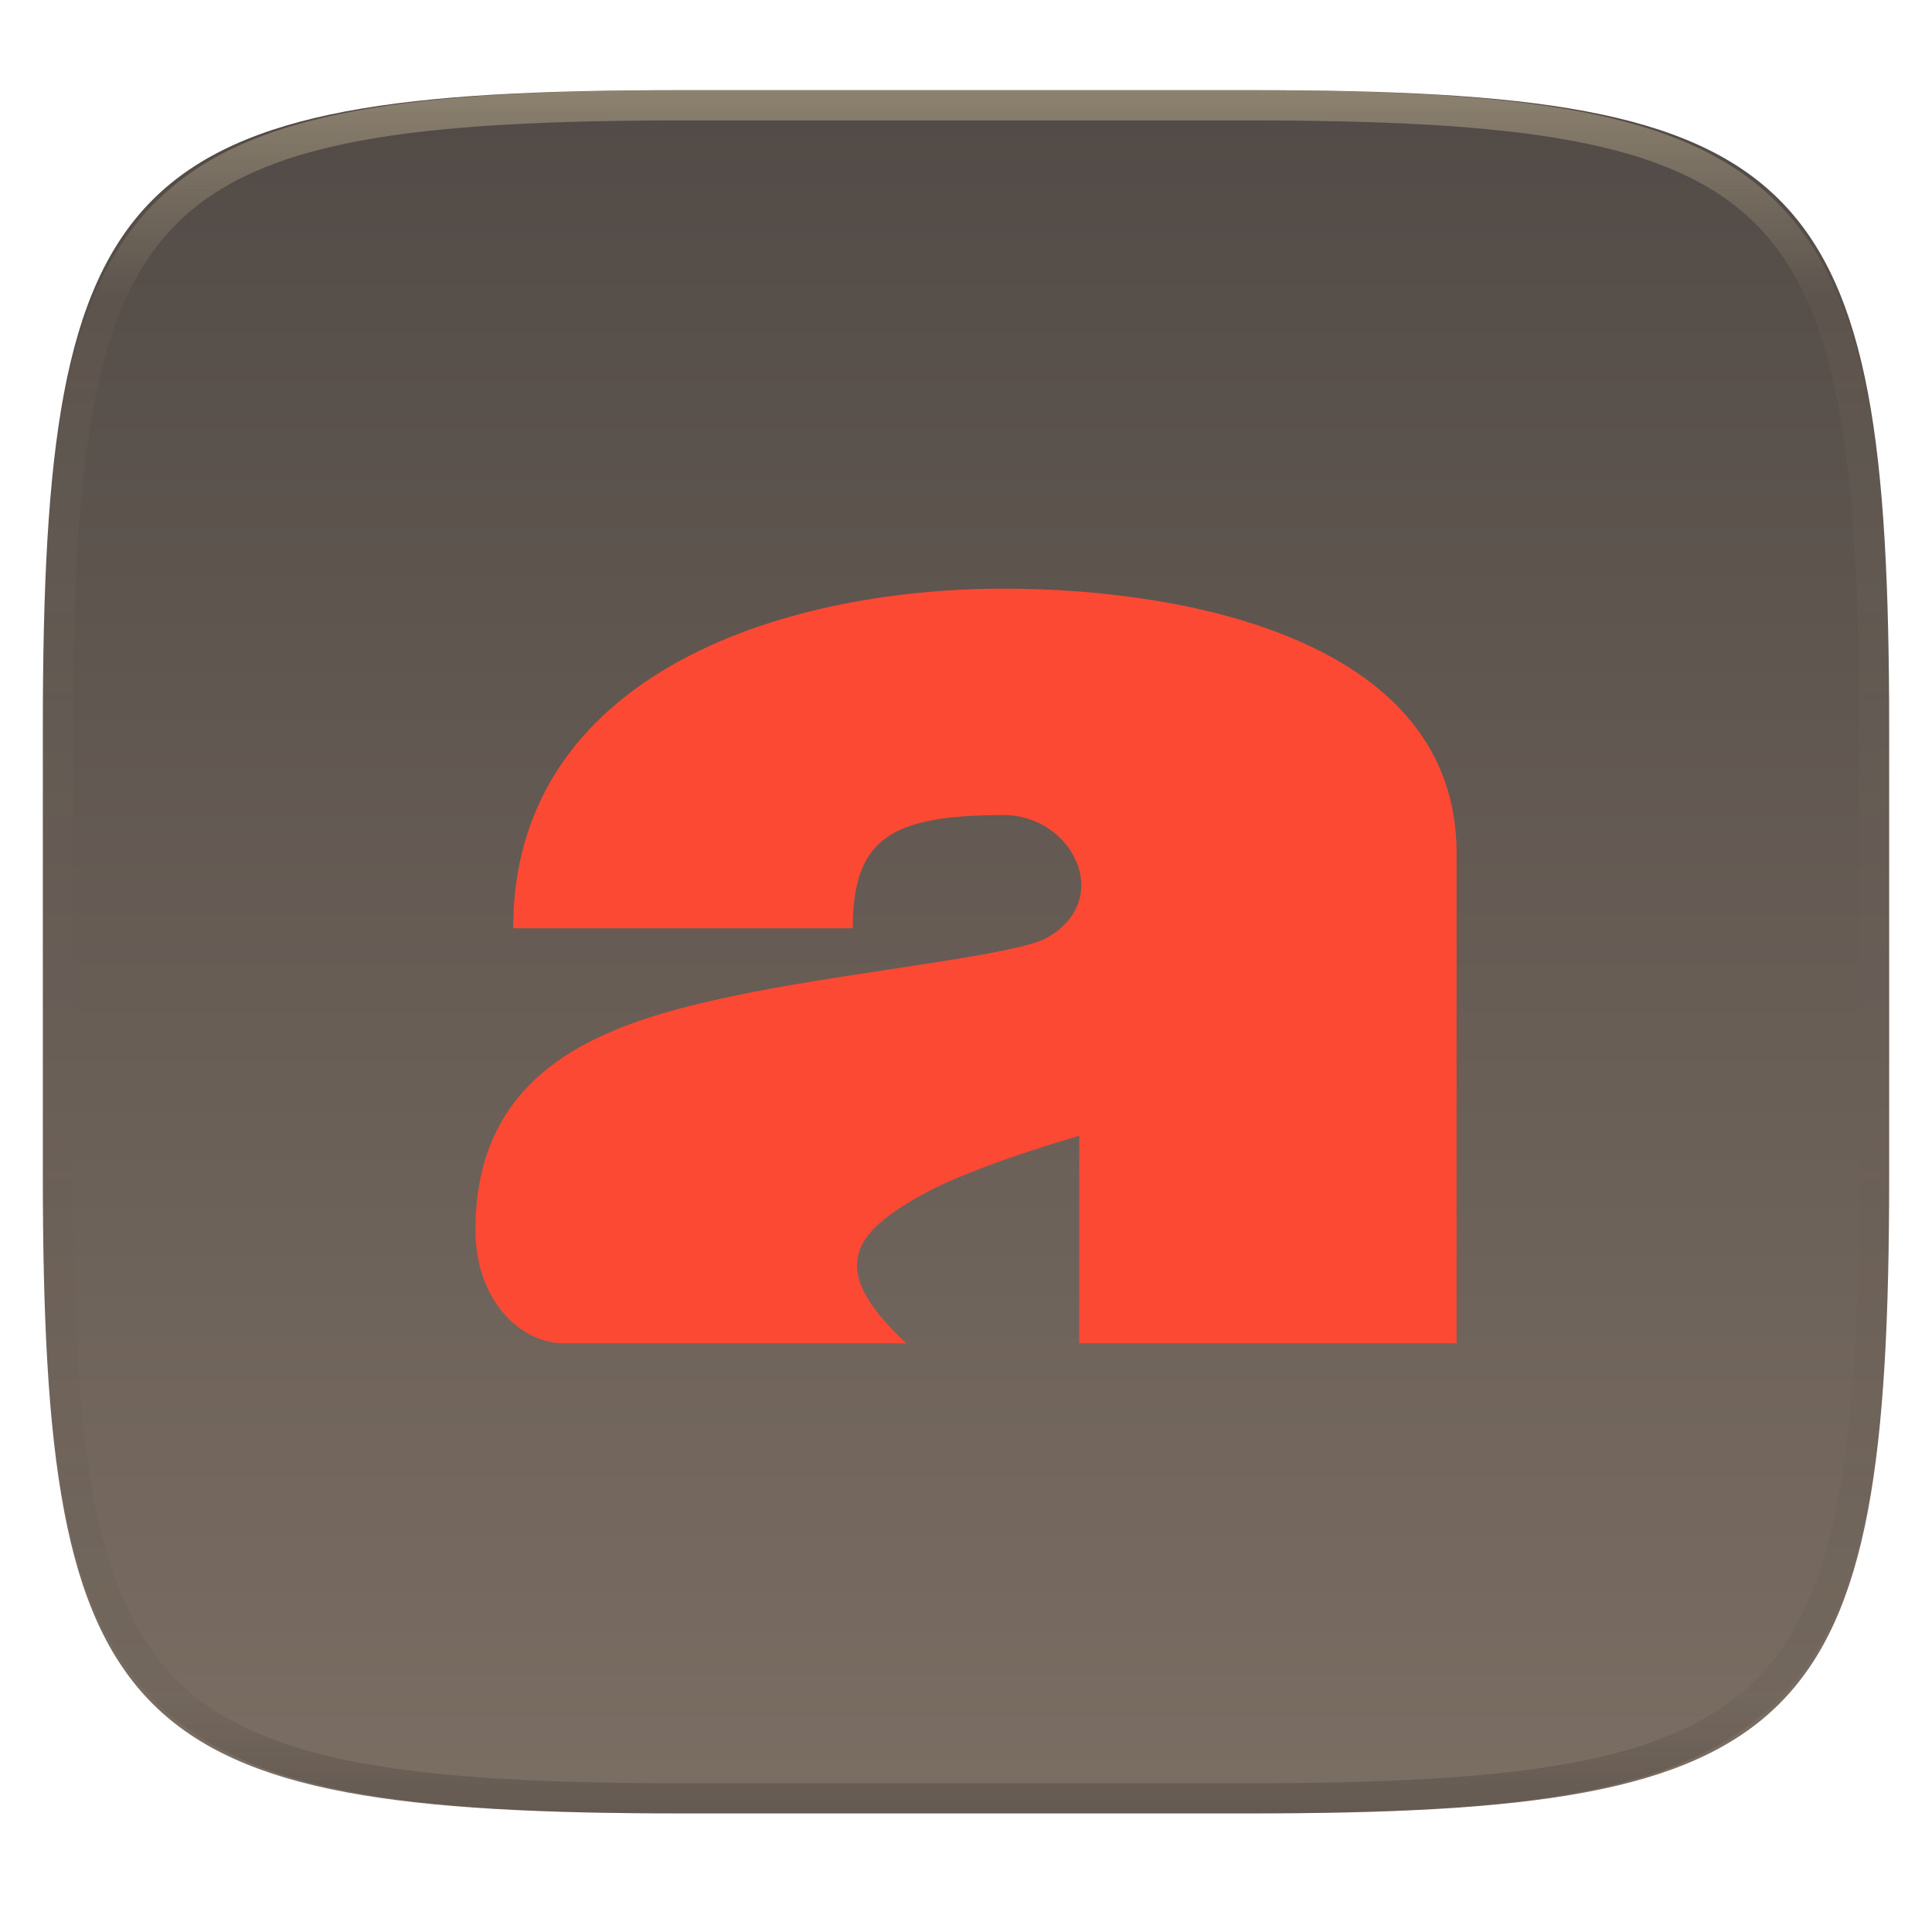
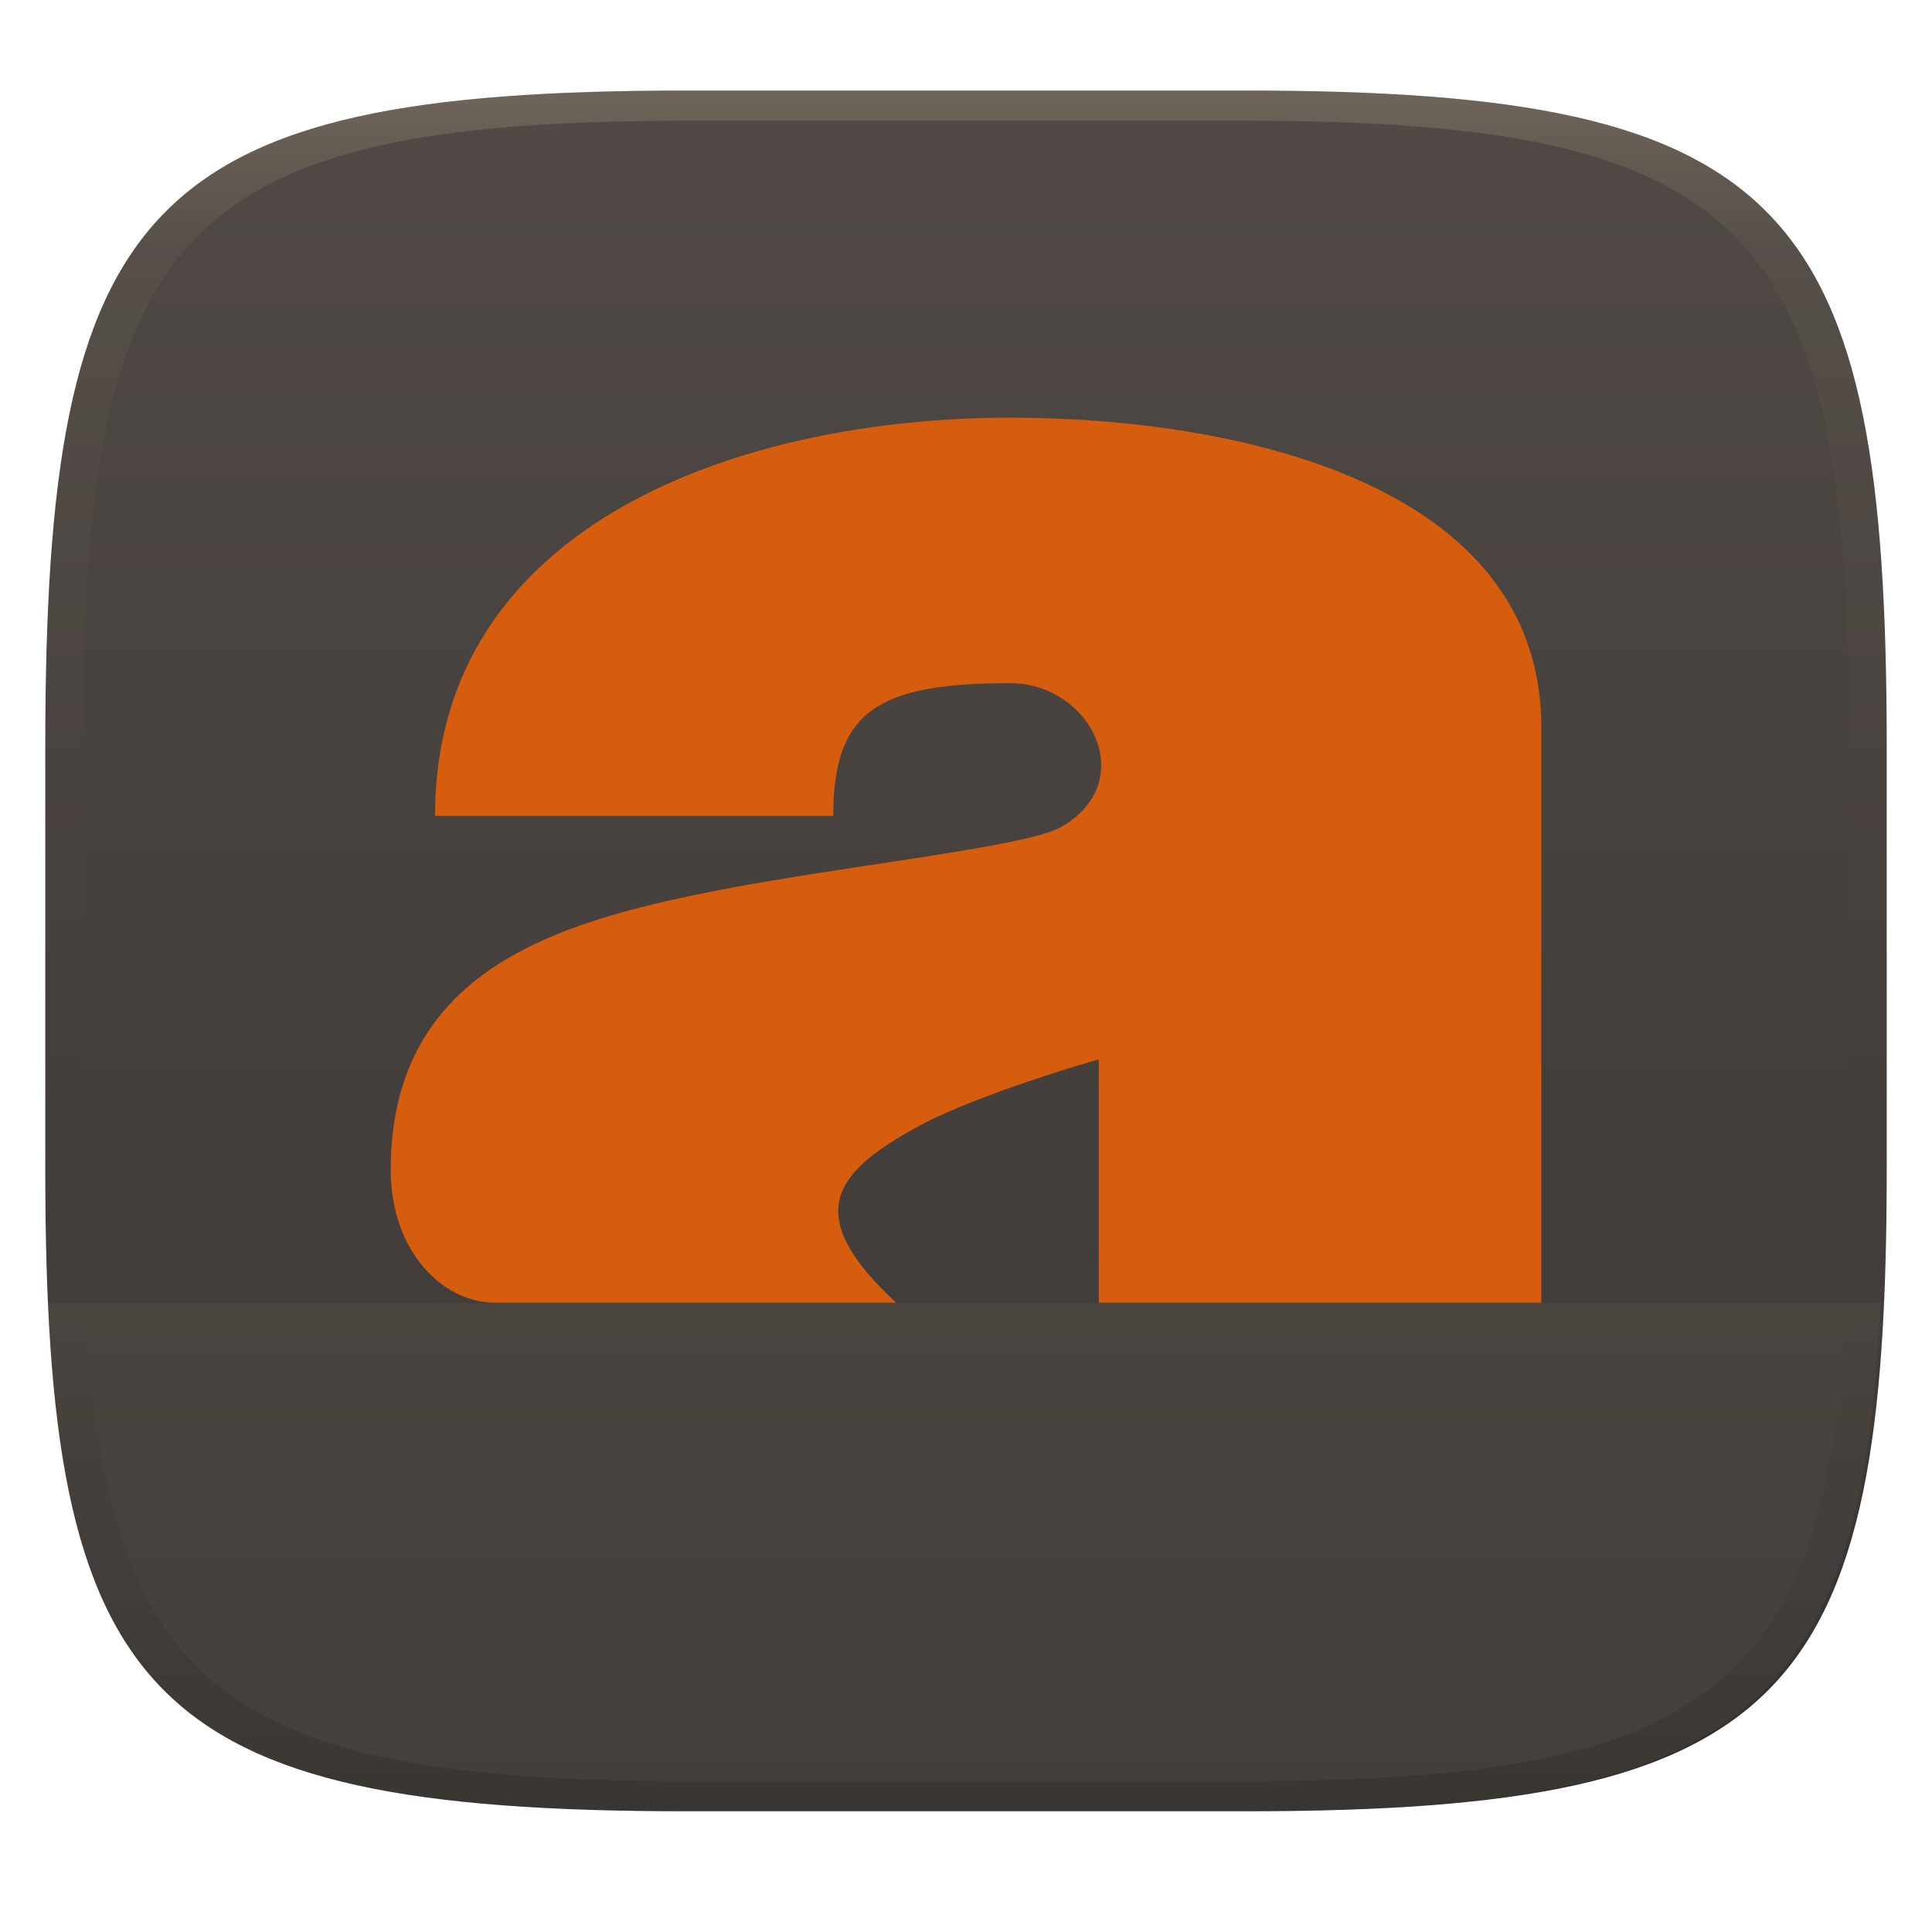
- <svg xmlns="http://www.w3.org/2000/svg" style="isolation:isolate" width="256" height="256">
-   <g filter="url(#a)">
-     <linearGradient id="b" x1=".5" x2=".5" y1="-.036" y2="1.036" gradientTransform="matrix(244.648 0 0 228.338 5.676 11.947)" gradientUnits="userSpaceOnUse">
-       <stop offset="0%" stop-color="#504945" />
-       <stop offset="98.696%" stop-color="#7c6f64" />
+ <svg xmlns="http://www.w3.org/2000/svg" width="256" height="256" version="1.1">
+   <defs>
+     <linearGradient id="linearGradient31" x1=".5" x2=".5" y2="1" gradientTransform="matrix(244,0,0,228,5.986,12)" gradientUnits="userSpaceOnUse">
+       <stop stop-color="#ebdbb2" stop-opacity=".2" offset="0" />
+       <stop stop-color="#ebdbb2" stop-opacity=".05" offset=".1" />
+       <stop stop-opacity="0" offset=".704" />
+       <stop stop-opacity=".1" offset=".897" />
+       <stop stop-opacity=".2" offset="1" />
    </linearGradient>
-     <path fill="url(#b)" d="M165.685 11.947c74.055 0 84.639 10.557 84.639 84.544v59.251c0 73.986-10.584 84.543-84.639 84.543h-75.37c-74.055 0-84.639-10.557-84.639-84.543V96.491c0-73.987 10.584-84.544 84.639-84.544h75.37z" />
-   </g>
-   <path fill="#fb4934" d="M133.002 78c25 0 60 7.165 60 35v65h-50v-27.5s-13.444 3.825-20.249 7.5c-9.751 5.27-13.405 10-2.655 20h-45.35c-5.9 0-11.75-5.83-11.75-15 0-22.535 18.735-27.975 36.499-31.5 14.32-2.845 35.251-4.96 39.25-7.25 8.975-5.125 3.316-16.25-5.749-16.25-15 0-20 3.15-20 15h-45c0-33.28 35-45 65-45h.004z" filter="url(#c)" />
-   <g opacity=".4">
-     <linearGradient id="d" x1=".517" x2=".517" y2="1" gradientTransform="matrix(244.65 0 0 228.34 5.68 11.95)" gradientUnits="userSpaceOnUse">
-       <stop offset="0%" stop-color="#ebdbb2" />
-       <stop offset="12.5%" stop-color="#ebdbb2" stop-opacity=".098" />
-       <stop offset="92.5%" stop-opacity=".098" />
-       <stop offset="100%" stop-opacity=".498" />
+     <linearGradient id="linearGradient6" x1="140" x2="140" y1="12" y2="240" gradientUnits="userSpaceOnUse">
+       <stop stop-color="#504945" offset="0" />
+       <stop stop-color="#3c3836" offset="1" />
    </linearGradient>
-     <path fill="url(#d)" fill-rule="evenodd" d="M165.068 11.951c4.328-.01 8.656.04 12.984.138 3.875.078 7.75.226 11.626.452 3.453.196 6.905.481 10.348.854 3.06.335 6.118.786 9.148 1.346a80.47 80.47 0 0 1 8.046 1.916 53.64 53.64 0 0 1 7.023 2.584 40.413 40.413 0 0 1 6.06 3.35 35.176 35.176 0 0 1 5.134 4.215 35.072 35.072 0 0 1 4.22 5.119 41.692 41.692 0 0 1 3.363 6.042 55.982 55.982 0 0 1 2.597 7.005 80.224 80.224 0 0 1 1.918 8.037 124.43 124.43 0 0 1 1.348 9.127c.374 3.439.659 6.878.856 10.326.226 3.861.373 7.732.462 11.593.088 4.323.138 8.646.128 12.96v58.21c.01 4.324-.04 8.637-.128 12.96a325.177 325.177 0 0 1-.462 11.593 200.984 200.984 0 0 1-.856 10.326 124.691 124.691 0 0 1-1.348 9.137 80.687 80.687 0 0 1-1.918 8.027 55.414 55.414 0 0 1-2.597 7.005 41.18 41.18 0 0 1-3.364 6.042 34.559 34.559 0 0 1-4.22 5.119 35.177 35.177 0 0 1-5.134 4.215 40.412 40.412 0 0 1-6.059 3.35 55.138 55.138 0 0 1-7.023 2.594 77.806 77.806 0 0 1-8.046 1.906 120 120 0 0 1-9.148 1.346c-3.443.373-6.895.658-10.348.854-3.875.226-7.75.374-11.626.462-4.328.088-8.656.138-12.984.128H90.942c-4.328.01-8.656-.04-12.984-.128a328.387 328.387 0 0 1-11.626-.462 203.003 203.003 0 0 1-10.348-.854 120 120 0 0 1-9.148-1.346 77.806 77.806 0 0 1-8.046-1.906 55.139 55.139 0 0 1-7.023-2.594 40.413 40.413 0 0 1-6.06-3.35 35.176 35.176 0 0 1-5.134-4.215 34.56 34.56 0 0 1-4.22-5.119 41.183 41.183 0 0 1-3.363-6.042 55.415 55.415 0 0 1-2.597-7.005 80.682 80.682 0 0 1-1.918-8.027 124.688 124.688 0 0 1-1.348-9.137 200.993 200.993 0 0 1-.856-10.326 325.212 325.212 0 0 1-.462-11.593 569.197 569.197 0 0 1-.128-12.96v-58.21c-.01-4.314.04-8.637.128-12.96.089-3.86.236-7.732.462-11.593.197-3.448.482-6.887.856-10.326.335-3.055.787-6.101 1.348-9.127a80.219 80.219 0 0 1 1.918-8.037 55.983 55.983 0 0 1 2.597-7.005 41.695 41.695 0 0 1 3.364-6.042 35.072 35.072 0 0 1 4.22-5.119 35.176 35.176 0 0 1 5.134-4.215 40.413 40.413 0 0 1 6.059-3.35 53.64 53.64 0 0 1 7.023-2.584 80.47 80.47 0 0 1 8.046-1.916 125.11 125.11 0 0 1 9.148-1.346c3.443-.373 6.895-.658 10.348-.854 3.875-.226 7.75-.374 11.626-.452 4.328-.098 8.656-.148 12.984-.138h74.126zm.01 4.009c4.298-.01 8.597.039 12.895.127 3.827.089 7.653.236 11.48.452 3.383.197 6.766.472 10.13.845 2.971.315 5.932.747 8.863 1.297a75.943 75.943 0 0 1 7.653 1.818 50.493 50.493 0 0 1 6.501 2.397 37.038 37.038 0 0 1 5.47 3.026 30.383 30.383 0 0 1 4.524 3.724 31.05 31.05 0 0 1 3.738 4.519 37.271 37.271 0 0 1 3.03 5.443 51.46 51.46 0 0 1 2.4 6.494 75.563 75.563 0 0 1 1.829 7.634c.54 2.928.974 5.875 1.298 8.842.374 3.36.65 6.73.846 10.11.217 3.822.374 7.634.453 11.456.088 4.293.137 8.577.137 12.87v58.212c0 4.293-.049 8.577-.137 12.87a317.503 317.503 0 0 1-.453 11.456c-.196 3.38-.472 6.75-.846 10.12a121.689 121.689 0 0 1-1.298 8.832 75.562 75.562 0 0 1-1.83 7.634 50.902 50.902 0 0 1-2.4 6.494 36.767 36.767 0 0 1-3.03 5.443 30.615 30.615 0 0 1-3.737 4.53 30.938 30.938 0 0 1-4.525 3.713 37.038 37.038 0 0 1-5.469 3.026 49.07 49.07 0 0 1-6.501 2.397 75.942 75.942 0 0 1-7.653 1.818c-2.931.55-5.892.982-8.863 1.306-3.364.364-6.747.649-10.13.836-3.827.216-7.653.373-11.48.452-4.298.098-8.597.137-12.895.137H90.932c-4.298 0-8.597-.04-12.895-.137a320.093 320.093 0 0 1-11.48-.452 193.696 193.696 0 0 1-10.13-.836 116.71 116.71 0 0 1-8.863-1.306 75.942 75.942 0 0 1-7.653-1.818 49.07 49.07 0 0 1-6.501-2.397 37.038 37.038 0 0 1-5.47-3.026 30.938 30.938 0 0 1-4.524-3.714 30.615 30.615 0 0 1-3.738-4.529 36.766 36.766 0 0 1-3.03-5.443 50.903 50.903 0 0 1-2.4-6.494 75.567 75.567 0 0 1-1.829-7.634 121.69 121.69 0 0 1-1.298-8.832c-.374-3.37-.65-6.74-.846-10.12a317.535 317.535 0 0 1-.453-11.456 623.851 623.851 0 0 1-.137-12.87V97.014c0-4.293.049-8.577.137-12.87.079-3.822.236-7.634.453-11.456.197-3.38.472-6.75.846-10.11.324-2.967.757-5.914 1.298-8.842a75.568 75.568 0 0 1 1.83-7.634 51.46 51.46 0 0 1 2.4-6.494 37.27 37.27 0 0 1 3.03-5.443 31.05 31.05 0 0 1 3.737-4.52 30.384 30.384 0 0 1 4.525-3.723 37.039 37.039 0 0 1 5.469-3.026 50.494 50.494 0 0 1 6.501-2.397 75.943 75.943 0 0 1 7.653-1.818c2.931-.55 5.892-.982 8.863-1.297 3.364-.373 6.747-.648 10.13-.845a344.71 344.71 0 0 1 11.48-.452c4.298-.088 8.597-.137 12.895-.127H165.078z" />
-   </g>
+   </defs>
+   <path d="m165 12c72 0 85 15 85 87v56c0 70-13 85-85 85h-74c-72 0-85-15-85-85v-56c0-72 13-87 85-87z" fill="url(#linearGradient6)" style="isolation:isolate" />
+   <path d="m133.87 55.344c29.317 0 70.361 8.402 70.361 41.044v76.225h-58.634v-32.249s-15.766 4.486-23.746 8.795c-11.435 6.18-15.72 11.727-3.114 23.454h-53.181c-6.919 0-13.779-6.837-13.779-17.59 0-26.427 21.97-32.806 42.802-36.94 16.793-3.336 41.338-5.816 46.028-8.502 10.525-6.01 3.889-19.056-6.742-19.056-17.59 0-23.454 3.694-23.454 17.59h-52.771c0-39.027 41.044-52.771 76.225-52.771z" fill="#d65d0e" filter="url(#c)" stroke-width="1.173" style="isolation:isolate" />
+   <path d="m91 12c-72 0-85 15-85 87v56c0 70 13 85 85 85h74c72 0 85-15 85-85v-56c0-72-13-87-85-87zm0 4h74c68 0 80 15 80 83v56c0 66-12 81-80 81h-74c-68 0-80-15-80-81v-56c0-68 12-83 80-83z" fill="url(#linearGradient31)" style="isolation:isolate" />
+   <path d="m6 172.61c2.495 54.842 19.139 67.387 84.592 67.387h74c65.453 0 82.097-12.545 84.592-67.387z" fill="#ebdbb2" opacity=".05" style="isolation:isolate" />
</svg>
